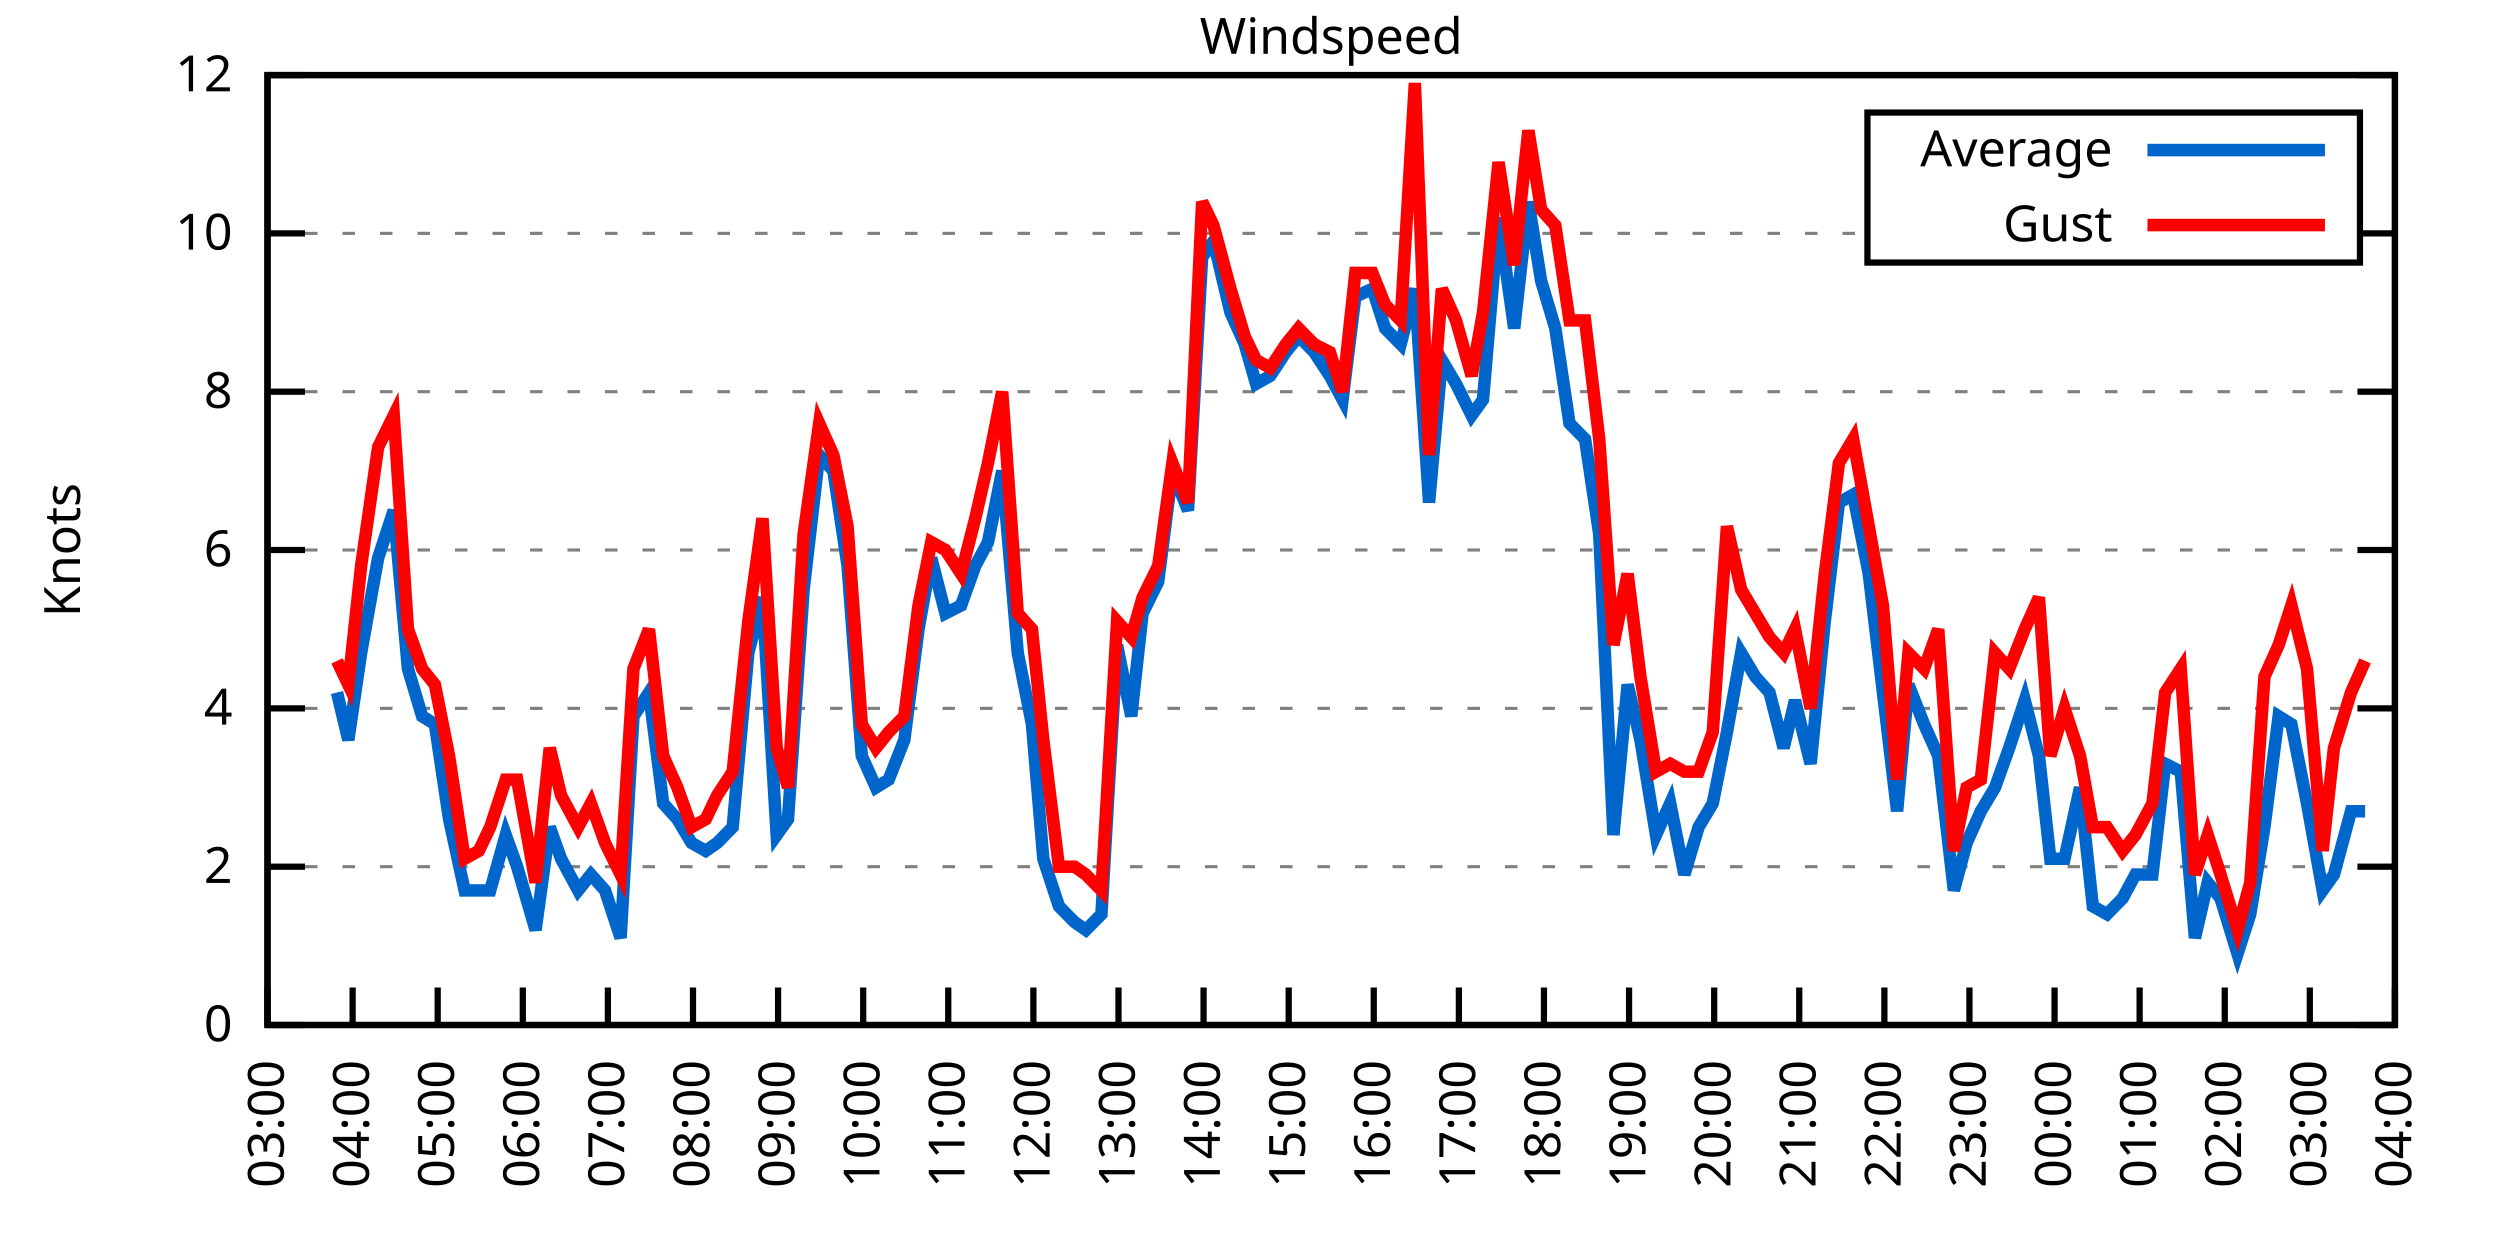
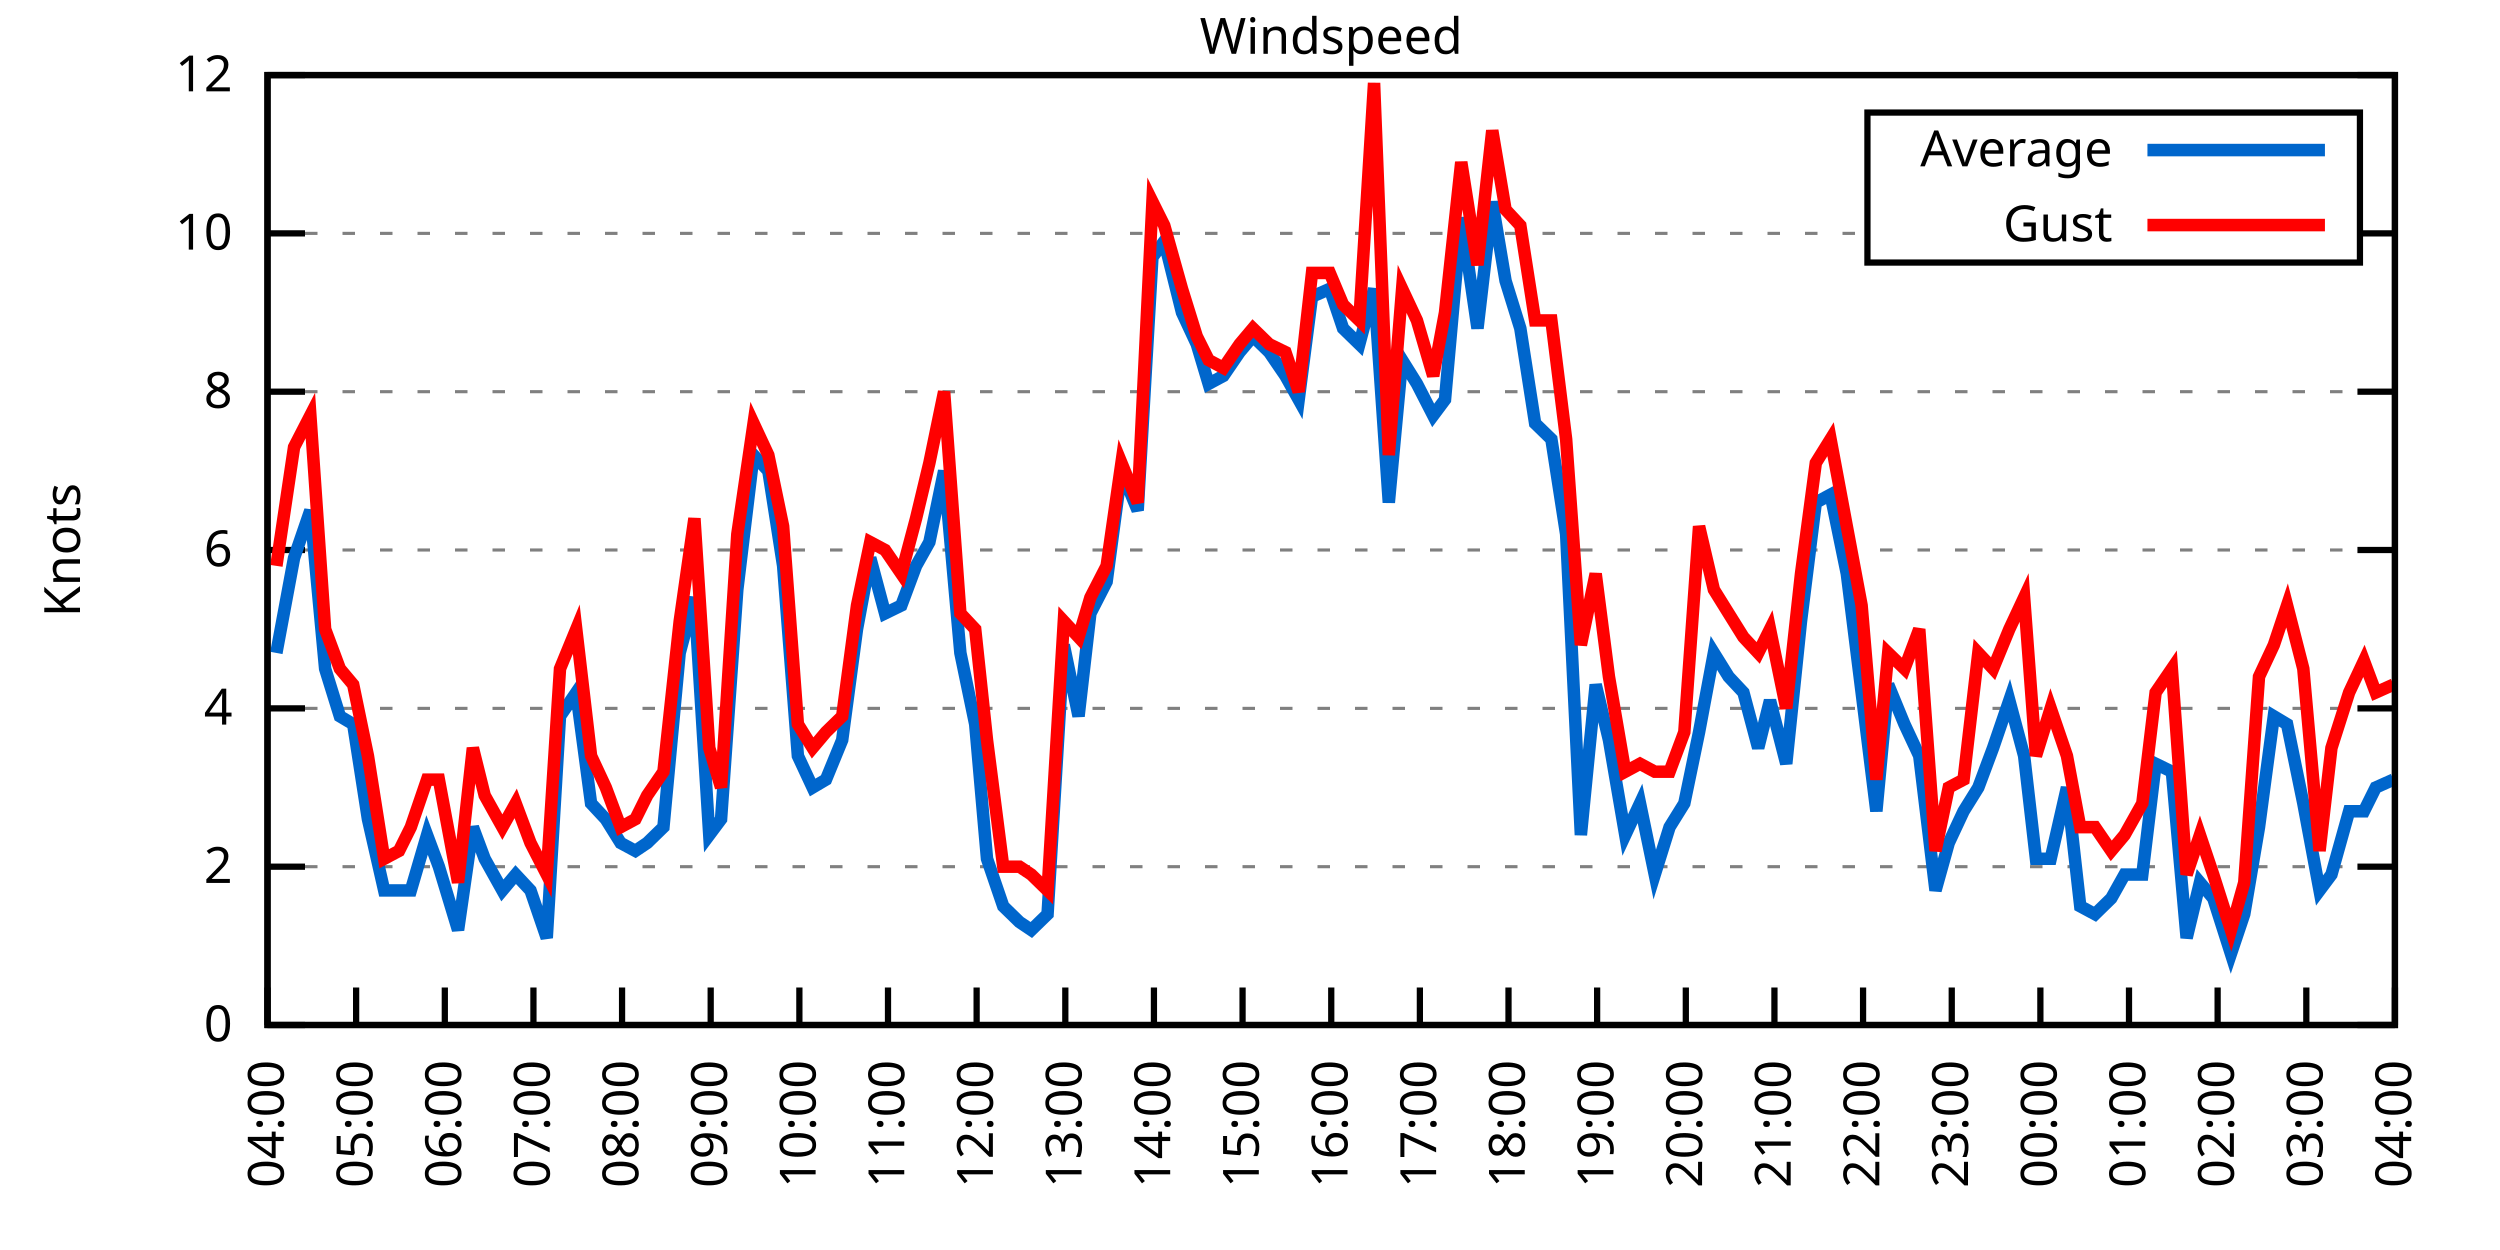
<svg xmlns="http://www.w3.org/2000/svg" xmlns:xlink="http://www.w3.org/1999/xlink" width="400" height="200" viewBox="0 0 400 200">
  <g id="gnuplot_canvas">
    <rect x="0" y="0" width="400" height="200" fill="none" />
    <defs>
      <circle id="gpDot" r="0.5" stroke-width="0.5" stroke="currentColor" />
      <path id="gpPt0" stroke-width="0.333" stroke="currentColor" d="M-1,0 h2 M0,-1 v2" />
      <path id="gpPt1" stroke-width="0.333" stroke="currentColor" d="M-1,-1 L1,1 M1,-1 L-1,1" />
      <path id="gpPt2" stroke-width="0.333" stroke="currentColor" d="M-1,0 L1,0 M0,-1 L0,1 M-1,-1 L1,1 M-1,1 L1,-1" />
      <rect id="gpPt3" stroke-width="0.333" stroke="currentColor" x="-1" y="-1" width="2" height="2" />
      <rect id="gpPt4" stroke-width="0.333" stroke="currentColor" fill="currentColor" x="-1" y="-1" width="2" height="2" />
      <circle id="gpPt5" stroke-width="0.333" stroke="currentColor" cx="0" cy="0" r="1" />
      <use xlink:href="#gpPt5" id="gpPt6" fill="currentColor" stroke="none" />
      <path id="gpPt7" stroke-width="0.333" stroke="currentColor" d="M0,-1.33 L-1.33,0.67 L1.33,0.67 z" />
      <use xlink:href="#gpPt7" id="gpPt8" fill="currentColor" stroke="none" />
      <use xlink:href="#gpPt7" id="gpPt9" stroke="currentColor" transform="rotate(180)" />
      <use xlink:href="#gpPt9" id="gpPt10" fill="currentColor" stroke="none" />
      <use xlink:href="#gpPt3" id="gpPt11" stroke="currentColor" transform="rotate(45)" />
      <use xlink:href="#gpPt11" id="gpPt12" fill="currentColor" stroke="none" />
      <path id="gpPt13" stroke-width="0.333" stroke="currentColor" d="M0,1.330 L1.265,0.411 L0.782,-1.067 L-0.782,-1.076 L-1.265,0.411 z" />
      <use xlink:href="#gpPt13" id="gpPt14" fill="currentColor" stroke="none" />
      <filter id="textbox" filterUnits="objectBoundingBox" x="0" y="0" height="1" width="1">
        <feFlood flood-color="white" flood-opacity="1" result="bgnd" />
        <feComposite in="SourceGraphic" in2="bgnd" operator="atop" />
      </filter>
      <filter id="greybox" filterUnits="objectBoundingBox" x="0" y="0" height="1" width="1">
        <feFlood flood-color="lightgrey" flood-opacity="1" result="grey" />
        <feComposite in="SourceGraphic" in2="grey" operator="atop" />
      </filter>
    </defs>
    <g fill="none" color="white" stroke="currentColor" stroke-width="1.00" stroke-linecap="butt" stroke-linejoin="miter">
</g>
    <g fill="none" color="black" stroke="currentColor" stroke-width="1.00" stroke-linecap="butt" stroke-linejoin="miter">
      <g stroke="none" shape-rendering="crispEdges">
        <polygon fill="rgb(255, 255, 255)" points="42.80,164.00 383.18,164.00 383.18,12.02 42.80,12.02 " />
      </g>
    </g>
    <g fill="none" color="black" stroke="currentColor" stroke-width="1.00" stroke-linecap="butt" stroke-linejoin="miter">
</g>
    <g fill="none" color="black" stroke="black" stroke-width="0.50" stroke-linecap="butt" stroke-linejoin="miter">
</g>
    <g fill="none" color="gray" stroke="currentColor" stroke-width="0.50" stroke-linecap="butt" stroke-linejoin="miter">
      <path stroke="gray" stroke-dasharray="2,4" class="gridline" d="M42.80,164.00 L383.19,164.00  " />
    </g>
    <g fill="none" color="gray" stroke="gray" stroke-width="1.00" stroke-linecap="butt" stroke-linejoin="miter">
</g>
    <g fill="none" color="black" stroke="currentColor" stroke-width="1.00" stroke-linecap="butt" stroke-linejoin="miter">
      <path stroke="black" d="M42.80,164.00 L48.80,164.00 M383.19,164.00 L377.19,164.00  " />
      <g transform="translate(37.20,166.60)" stroke="none" fill="black" font-family="Sans" font-size="8.00" text-anchor="end">
        <text>
          <tspan font-family="Sans"> 0</tspan>
        </text>
      </g>
    </g>
    <g fill="none" color="black" stroke="currentColor" stroke-width="1.00" stroke-linecap="butt" stroke-linejoin="miter">
</g>
    <g fill="none" color="black" stroke="black" stroke-width="0.50" stroke-linecap="butt" stroke-linejoin="miter">
</g>
    <g fill="none" color="gray" stroke="currentColor" stroke-width="0.50" stroke-linecap="butt" stroke-linejoin="miter">
      <path stroke="gray" stroke-dasharray="2,4" class="gridline" d="M42.80,138.67 L383.19,138.67  " />
    </g>
    <g fill="none" color="gray" stroke="gray" stroke-width="1.00" stroke-linecap="butt" stroke-linejoin="miter">
</g>
    <g fill="none" color="black" stroke="currentColor" stroke-width="1.00" stroke-linecap="butt" stroke-linejoin="miter">
      <path stroke="black" d="M42.80,138.67 L48.80,138.67 M383.19,138.67 L377.19,138.67  " />
      <g transform="translate(37.20,141.27)" stroke="none" fill="black" font-family="Sans" font-size="8.00" text-anchor="end">
        <text>
          <tspan font-family="Sans"> 2</tspan>
        </text>
      </g>
    </g>
    <g fill="none" color="black" stroke="currentColor" stroke-width="1.00" stroke-linecap="butt" stroke-linejoin="miter">
</g>
    <g fill="none" color="black" stroke="black" stroke-width="0.50" stroke-linecap="butt" stroke-linejoin="miter">
</g>
    <g fill="none" color="gray" stroke="currentColor" stroke-width="0.50" stroke-linecap="butt" stroke-linejoin="miter">
      <path stroke="gray" stroke-dasharray="2,4" class="gridline" d="M42.80,113.34 L383.19,113.34  " />
    </g>
    <g fill="none" color="gray" stroke="gray" stroke-width="1.00" stroke-linecap="butt" stroke-linejoin="miter">
</g>
    <g fill="none" color="black" stroke="currentColor" stroke-width="1.00" stroke-linecap="butt" stroke-linejoin="miter">
      <path stroke="black" d="M42.80,113.34 L48.80,113.34 M383.19,113.34 L377.19,113.34  " />
      <g transform="translate(37.20,115.94)" stroke="none" fill="black" font-family="Sans" font-size="8.00" text-anchor="end">
        <text>
          <tspan font-family="Sans"> 4</tspan>
        </text>
      </g>
    </g>
    <g fill="none" color="black" stroke="currentColor" stroke-width="1.00" stroke-linecap="butt" stroke-linejoin="miter">
</g>
    <g fill="none" color="black" stroke="black" stroke-width="0.50" stroke-linecap="butt" stroke-linejoin="miter">
</g>
    <g fill="none" color="gray" stroke="currentColor" stroke-width="0.50" stroke-linecap="butt" stroke-linejoin="miter">
      <path stroke="gray" stroke-dasharray="2,4" class="gridline" d="M42.80,88.00 L383.19,88.00  " />
    </g>
    <g fill="none" color="gray" stroke="gray" stroke-width="1.00" stroke-linecap="butt" stroke-linejoin="miter">
</g>
    <g fill="none" color="black" stroke="currentColor" stroke-width="1.00" stroke-linecap="butt" stroke-linejoin="miter">
      <path stroke="black" d="M42.80,88.00 L48.80,88.00 M383.19,88.00 L377.19,88.00  " />
      <g transform="translate(37.20,90.60)" stroke="none" fill="black" font-family="Sans" font-size="8.00" text-anchor="end">
        <text>
          <tspan font-family="Sans"> 6</tspan>
        </text>
      </g>
    </g>
    <g fill="none" color="black" stroke="currentColor" stroke-width="1.00" stroke-linecap="butt" stroke-linejoin="miter">
</g>
    <g fill="none" color="black" stroke="black" stroke-width="0.50" stroke-linecap="butt" stroke-linejoin="miter">
</g>
    <g fill="none" color="gray" stroke="currentColor" stroke-width="0.50" stroke-linecap="butt" stroke-linejoin="miter">
      <path stroke="gray" stroke-dasharray="2,4" class="gridline" d="M42.80,62.67 L383.19,62.67  " />
    </g>
    <g fill="none" color="gray" stroke="gray" stroke-width="1.00" stroke-linecap="butt" stroke-linejoin="miter">
</g>
    <g fill="none" color="black" stroke="currentColor" stroke-width="1.00" stroke-linecap="butt" stroke-linejoin="miter">
      <path stroke="black" d="M42.80,62.67 L48.80,62.67 M383.19,62.67 L377.19,62.67  " />
      <g transform="translate(37.20,65.27)" stroke="none" fill="black" font-family="Sans" font-size="8.00" text-anchor="end">
        <text>
          <tspan font-family="Sans"> 8</tspan>
        </text>
      </g>
    </g>
    <g fill="none" color="black" stroke="currentColor" stroke-width="1.00" stroke-linecap="butt" stroke-linejoin="miter">
</g>
    <g fill="none" color="black" stroke="black" stroke-width="0.50" stroke-linecap="butt" stroke-linejoin="miter">
</g>
    <g fill="none" color="gray" stroke="currentColor" stroke-width="0.50" stroke-linecap="butt" stroke-linejoin="miter">
      <path stroke="gray" stroke-dasharray="2,4" class="gridline" d="M42.80,37.34 L298.79,37.34 M377.59,37.34 L383.19,37.34  " />
    </g>
    <g fill="none" color="gray" stroke="gray" stroke-width="1.00" stroke-linecap="butt" stroke-linejoin="miter">
</g>
    <g fill="none" color="black" stroke="currentColor" stroke-width="1.00" stroke-linecap="butt" stroke-linejoin="miter">
      <path stroke="black" d="M42.80,37.34 L48.80,37.34 M383.19,37.34 L377.19,37.34  " />
      <g transform="translate(37.20,39.94)" stroke="none" fill="black" font-family="Sans" font-size="8.00" text-anchor="end">
        <text>
          <tspan font-family="Sans"> 10</tspan>
        </text>
      </g>
    </g>
    <g fill="none" color="black" stroke="currentColor" stroke-width="1.00" stroke-linecap="butt" stroke-linejoin="miter">
</g>
    <g fill="none" color="black" stroke="black" stroke-width="0.50" stroke-linecap="butt" stroke-linejoin="miter">
</g>
    <g fill="none" color="gray" stroke="currentColor" stroke-width="0.50" stroke-linecap="butt" stroke-linejoin="miter">
      <path stroke="gray" stroke-dasharray="2,4" class="gridline" d="M42.80,12.01 L383.19,12.01  " />
    </g>
    <g fill="none" color="gray" stroke="gray" stroke-width="1.00" stroke-linecap="butt" stroke-linejoin="miter">
</g>
    <g fill="none" color="black" stroke="currentColor" stroke-width="1.00" stroke-linecap="butt" stroke-linejoin="miter">
      <path stroke="black" d="M42.80,12.01 L48.80,12.01 M383.19,12.01 L377.19,12.01  " />
      <g transform="translate(37.20,14.61)" stroke="none" fill="black" font-family="Sans" font-size="8.00" text-anchor="end">
        <text>
          <tspan font-family="Sans"> 12</tspan>
        </text>
      </g>
    </g>
    <g fill="none" color="black" stroke="currentColor" stroke-width="1.00" stroke-linecap="butt" stroke-linejoin="miter">
      <path stroke="black" d="M42.80,164.00 L42.80,158.00  " />
      <g transform="translate(45.40,169.60) rotate(270.00)" stroke="none" fill="black" font-family="Sans" font-size="8.00" text-anchor="end">
        <text>
-           <tspan font-family="Sans">03:00</tspan>
-         </text>
-       </g>
-     </g>
-     <g fill="none" color="black" stroke="currentColor" stroke-width="1.00" stroke-linecap="butt" stroke-linejoin="miter">
-       <path stroke="black" d="M56.42,164.00 L56.42,158.00  " />
-       <g transform="translate(59.02,169.60) rotate(270.00)" stroke="none" fill="black" font-family="Sans" font-size="8.00" text-anchor="end">
-         <text>
          <tspan font-family="Sans">04:00</tspan>
        </text>
      </g>
    </g>
    <g fill="none" color="black" stroke="currentColor" stroke-width="1.00" stroke-linecap="butt" stroke-linejoin="miter">
-       <path stroke="black" d="M70.03,164.00 L70.03,158.00  " />
-       <g transform="translate(72.63,169.60) rotate(270.00)" stroke="none" fill="black" font-family="Sans" font-size="8.00" text-anchor="end">
+       <path stroke="black" d="M56.98,164.00 L56.98,158.00  " />
+       <g transform="translate(59.58,169.60) rotate(270.00)" stroke="none" fill="black" font-family="Sans" font-size="8.00" text-anchor="end">
        <text>
          <tspan font-family="Sans">05:00</tspan>
        </text>
      </g>
    </g>
    <g fill="none" color="black" stroke="currentColor" stroke-width="1.00" stroke-linecap="butt" stroke-linejoin="miter">
-       <path stroke="black" d="M83.65,164.00 L83.65,158.00  " />
-       <g transform="translate(86.25,169.60) rotate(270.00)" stroke="none" fill="black" font-family="Sans" font-size="8.00" text-anchor="end">
+       <path stroke="black" d="M71.17,164.00 L71.17,158.00  " />
+       <g transform="translate(73.77,169.60) rotate(270.00)" stroke="none" fill="black" font-family="Sans" font-size="8.00" text-anchor="end">
        <text>
          <tspan font-family="Sans">06:00</tspan>
        </text>
      </g>
    </g>
    <g fill="none" color="black" stroke="currentColor" stroke-width="1.00" stroke-linecap="butt" stroke-linejoin="miter">
-       <path stroke="black" d="M97.26,164.00 L97.26,158.00  " />
-       <g transform="translate(99.86,169.60) rotate(270.00)" stroke="none" fill="black" font-family="Sans" font-size="8.00" text-anchor="end">
+       <path stroke="black" d="M85.35,164.00 L85.35,158.00  " />
+       <g transform="translate(87.95,169.60) rotate(270.00)" stroke="none" fill="black" font-family="Sans" font-size="8.00" text-anchor="end">
        <text>
          <tspan font-family="Sans">07:00</tspan>
        </text>
      </g>
    </g>
    <g fill="none" color="black" stroke="currentColor" stroke-width="1.00" stroke-linecap="butt" stroke-linejoin="miter">
-       <path stroke="black" d="M110.88,164.00 L110.88,158.00  " />
-       <g transform="translate(113.48,169.60) rotate(270.00)" stroke="none" fill="black" font-family="Sans" font-size="8.00" text-anchor="end">
+       <path stroke="black" d="M99.53,164.00 L99.53,158.00  " />
+       <g transform="translate(102.13,169.60) rotate(270.00)" stroke="none" fill="black" font-family="Sans" font-size="8.00" text-anchor="end">
        <text>
          <tspan font-family="Sans">08:00</tspan>
        </text>
      </g>
    </g>
    <g fill="none" color="black" stroke="currentColor" stroke-width="1.00" stroke-linecap="butt" stroke-linejoin="miter">
-       <path stroke="black" d="M124.49,164.00 L124.49,158.00  " />
-       <g transform="translate(127.09,169.60) rotate(270.00)" stroke="none" fill="black" font-family="Sans" font-size="8.00" text-anchor="end">
+       <path stroke="black" d="M113.71,164.00 L113.71,158.00  " />
+       <g transform="translate(116.31,169.60) rotate(270.00)" stroke="none" fill="black" font-family="Sans" font-size="8.00" text-anchor="end">
        <text>
          <tspan font-family="Sans">09:00</tspan>
        </text>
      </g>
    </g>
    <g fill="none" color="black" stroke="currentColor" stroke-width="1.00" stroke-linecap="butt" stroke-linejoin="miter">
-       <path stroke="black" d="M138.11,164.00 L138.11,158.00  " />
-       <g transform="translate(140.71,169.60) rotate(270.00)" stroke="none" fill="black" font-family="Sans" font-size="8.00" text-anchor="end">
+       <path stroke="black" d="M127.90,164.00 L127.90,158.00  " />
+       <g transform="translate(130.50,169.60) rotate(270.00)" stroke="none" fill="black" font-family="Sans" font-size="8.00" text-anchor="end">
        <text>
          <tspan font-family="Sans">10:00</tspan>
        </text>
      </g>
    </g>
    <g fill="none" color="black" stroke="currentColor" stroke-width="1.00" stroke-linecap="butt" stroke-linejoin="miter">
-       <path stroke="black" d="M151.72,164.00 L151.72,158.00  " />
-       <g transform="translate(154.32,169.60) rotate(270.00)" stroke="none" fill="black" font-family="Sans" font-size="8.00" text-anchor="end">
+       <path stroke="black" d="M142.08,164.00 L142.08,158.00  " />
+       <g transform="translate(144.68,169.60) rotate(270.00)" stroke="none" fill="black" font-family="Sans" font-size="8.00" text-anchor="end">
        <text>
          <tspan font-family="Sans">11:00</tspan>
        </text>
      </g>
    </g>
    <g fill="none" color="black" stroke="currentColor" stroke-width="1.00" stroke-linecap="butt" stroke-linejoin="miter">
-       <path stroke="black" d="M165.34,164.00 L165.34,158.00  " />
-       <g transform="translate(167.94,169.60) rotate(270.00)" stroke="none" fill="black" font-family="Sans" font-size="8.00" text-anchor="end">
+       <path stroke="black" d="M156.26,164.00 L156.26,158.00  " />
+       <g transform="translate(158.86,169.60) rotate(270.00)" stroke="none" fill="black" font-family="Sans" font-size="8.00" text-anchor="end">
        <text>
          <tspan font-family="Sans">12:00</tspan>
        </text>
      </g>
    </g>
    <g fill="none" color="black" stroke="currentColor" stroke-width="1.00" stroke-linecap="butt" stroke-linejoin="miter">
-       <path stroke="black" d="M178.96,164.00 L178.96,158.00  " />
-       <g transform="translate(181.56,169.60) rotate(270.00)" stroke="none" fill="black" font-family="Sans" font-size="8.00" text-anchor="end">
+       <path stroke="black" d="M170.45,164.00 L170.45,158.00  " />
+       <g transform="translate(173.05,169.60) rotate(270.00)" stroke="none" fill="black" font-family="Sans" font-size="8.00" text-anchor="end">
        <text>
          <tspan font-family="Sans">13:00</tspan>
        </text>
      </g>
    </g>
    <g fill="none" color="black" stroke="currentColor" stroke-width="1.00" stroke-linecap="butt" stroke-linejoin="miter">
-       <path stroke="black" d="M192.57,164.00 L192.57,158.00  " />
-       <g transform="translate(195.17,169.60) rotate(270.00)" stroke="none" fill="black" font-family="Sans" font-size="8.00" text-anchor="end">
+       <path stroke="black" d="M184.63,164.00 L184.63,158.00  " />
+       <g transform="translate(187.23,169.60) rotate(270.00)" stroke="none" fill="black" font-family="Sans" font-size="8.00" text-anchor="end">
        <text>
          <tspan font-family="Sans">14:00</tspan>
        </text>
      </g>
    </g>
    <g fill="none" color="black" stroke="currentColor" stroke-width="1.00" stroke-linecap="butt" stroke-linejoin="miter">
-       <path stroke="black" d="M206.19,164.00 L206.19,158.00  " />
-       <g transform="translate(208.79,169.60) rotate(270.00)" stroke="none" fill="black" font-family="Sans" font-size="8.00" text-anchor="end">
+       <path stroke="black" d="M198.81,164.00 L198.81,158.00  " />
+       <g transform="translate(201.41,169.60) rotate(270.00)" stroke="none" fill="black" font-family="Sans" font-size="8.00" text-anchor="end">
        <text>
          <tspan font-family="Sans">15:00</tspan>
        </text>
      </g>
    </g>
    <g fill="none" color="black" stroke="currentColor" stroke-width="1.00" stroke-linecap="butt" stroke-linejoin="miter">
-       <path stroke="black" d="M219.80,164.00 L219.80,158.00  " />
-       <g transform="translate(222.40,169.60) rotate(270.00)" stroke="none" fill="black" font-family="Sans" font-size="8.00" text-anchor="end">
+       <path stroke="black" d="M213.00,164.00 L213.00,158.00  " />
+       <g transform="translate(215.60,169.60) rotate(270.00)" stroke="none" fill="black" font-family="Sans" font-size="8.00" text-anchor="end">
        <text>
          <tspan font-family="Sans">16:00</tspan>
        </text>
      </g>
    </g>
    <g fill="none" color="black" stroke="currentColor" stroke-width="1.00" stroke-linecap="butt" stroke-linejoin="miter">
-       <path stroke="black" d="M233.42,164.00 L233.42,158.00  " />
-       <g transform="translate(236.02,169.60) rotate(270.00)" stroke="none" fill="black" font-family="Sans" font-size="8.00" text-anchor="end">
+       <path stroke="black" d="M227.18,164.00 L227.18,158.00  " />
+       <g transform="translate(229.78,169.60) rotate(270.00)" stroke="none" fill="black" font-family="Sans" font-size="8.00" text-anchor="end">
        <text>
          <tspan font-family="Sans">17:00</tspan>
        </text>
      </g>
    </g>
    <g fill="none" color="black" stroke="currentColor" stroke-width="1.00" stroke-linecap="butt" stroke-linejoin="miter">
-       <path stroke="black" d="M247.03,164.00 L247.03,158.00  " />
-       <g transform="translate(249.63,169.60) rotate(270.00)" stroke="none" fill="black" font-family="Sans" font-size="8.00" text-anchor="end">
+       <path stroke="black" d="M241.36,164.00 L241.36,158.00  " />
+       <g transform="translate(243.96,169.60) rotate(270.00)" stroke="none" fill="black" font-family="Sans" font-size="8.00" text-anchor="end">
        <text>
          <tspan font-family="Sans">18:00</tspan>
        </text>
      </g>
    </g>
    <g fill="none" color="black" stroke="currentColor" stroke-width="1.00" stroke-linecap="butt" stroke-linejoin="miter">
-       <path stroke="black" d="M260.65,164.00 L260.65,158.00  " />
-       <g transform="translate(263.25,169.60) rotate(270.00)" stroke="none" fill="black" font-family="Sans" font-size="8.00" text-anchor="end">
+       <path stroke="black" d="M255.54,164.00 L255.54,158.00  " />
+       <g transform="translate(258.14,169.60) rotate(270.00)" stroke="none" fill="black" font-family="Sans" font-size="8.00" text-anchor="end">
        <text>
          <tspan font-family="Sans">19:00</tspan>
        </text>
      </g>
    </g>
    <g fill="none" color="black" stroke="currentColor" stroke-width="1.00" stroke-linecap="butt" stroke-linejoin="miter">
-       <path stroke="black" d="M274.27,164.00 L274.27,158.00  " />
-       <g transform="translate(276.87,169.60) rotate(270.00)" stroke="none" fill="black" font-family="Sans" font-size="8.00" text-anchor="end">
+       <path stroke="black" d="M269.73,164.00 L269.73,158.00  " />
+       <g transform="translate(272.33,169.60) rotate(270.00)" stroke="none" fill="black" font-family="Sans" font-size="8.00" text-anchor="end">
        <text>
          <tspan font-family="Sans">20:00</tspan>
        </text>
      </g>
    </g>
    <g fill="none" color="black" stroke="currentColor" stroke-width="1.00" stroke-linecap="butt" stroke-linejoin="miter">
-       <path stroke="black" d="M287.88,164.00 L287.88,158.00  " />
-       <g transform="translate(290.48,169.60) rotate(270.00)" stroke="none" fill="black" font-family="Sans" font-size="8.00" text-anchor="end">
+       <path stroke="black" d="M283.91,164.00 L283.91,158.00  " />
+       <g transform="translate(286.51,169.60) rotate(270.00)" stroke="none" fill="black" font-family="Sans" font-size="8.00" text-anchor="end">
        <text>
          <tspan font-family="Sans">21:00</tspan>
        </text>
      </g>
    </g>
    <g fill="none" color="black" stroke="currentColor" stroke-width="1.00" stroke-linecap="butt" stroke-linejoin="miter">
-       <path stroke="black" d="M301.50,164.00 L301.50,158.00  " />
-       <g transform="translate(304.10,169.60) rotate(270.00)" stroke="none" fill="black" font-family="Sans" font-size="8.00" text-anchor="end">
+       <path stroke="black" d="M298.09,164.00 L298.09,158.00  " />
+       <g transform="translate(300.69,169.60) rotate(270.00)" stroke="none" fill="black" font-family="Sans" font-size="8.00" text-anchor="end">
        <text>
          <tspan font-family="Sans">22:00</tspan>
        </text>
      </g>
    </g>
    <g fill="none" color="black" stroke="currentColor" stroke-width="1.00" stroke-linecap="butt" stroke-linejoin="miter">
-       <path stroke="black" d="M315.11,164.00 L315.11,158.00  " />
-       <g transform="translate(317.71,169.60) rotate(270.00)" stroke="none" fill="black" font-family="Sans" font-size="8.00" text-anchor="end">
+       <path stroke="black" d="M312.28,164.00 L312.28,158.00  " />
+       <g transform="translate(314.88,169.60) rotate(270.00)" stroke="none" fill="black" font-family="Sans" font-size="8.00" text-anchor="end">
        <text>
          <tspan font-family="Sans">23:00</tspan>
        </text>
      </g>
    </g>
    <g fill="none" color="black" stroke="currentColor" stroke-width="1.00" stroke-linecap="butt" stroke-linejoin="miter">
-       <path stroke="black" d="M328.73,164.00 L328.73,158.00  " />
-       <g transform="translate(331.33,169.60) rotate(270.00)" stroke="none" fill="black" font-family="Sans" font-size="8.00" text-anchor="end">
+       <path stroke="black" d="M326.46,164.00 L326.46,158.00  " />
+       <g transform="translate(329.06,169.60) rotate(270.00)" stroke="none" fill="black" font-family="Sans" font-size="8.00" text-anchor="end">
        <text>
          <tspan font-family="Sans">00:00</tspan>
        </text>
      </g>
    </g>
    <g fill="none" color="black" stroke="currentColor" stroke-width="1.00" stroke-linecap="butt" stroke-linejoin="miter">
-       <path stroke="black" d="M342.34,164.00 L342.34,158.00  " />
-       <g transform="translate(344.94,169.60) rotate(270.00)" stroke="none" fill="black" font-family="Sans" font-size="8.00" text-anchor="end">
+       <path stroke="black" d="M340.64,164.00 L340.64,158.00  " />
+       <g transform="translate(343.24,169.60) rotate(270.00)" stroke="none" fill="black" font-family="Sans" font-size="8.00" text-anchor="end">
        <text>
          <tspan font-family="Sans">01:00</tspan>
        </text>
      </g>
    </g>
    <g fill="none" color="black" stroke="currentColor" stroke-width="1.00" stroke-linecap="butt" stroke-linejoin="miter">
-       <path stroke="black" d="M355.96,164.00 L355.96,158.00  " />
-       <g transform="translate(358.56,169.60) rotate(270.00)" stroke="none" fill="black" font-family="Sans" font-size="8.00" text-anchor="end">
+       <path stroke="black" d="M354.82,164.00 L354.82,158.00  " />
+       <g transform="translate(357.42,169.60) rotate(270.00)" stroke="none" fill="black" font-family="Sans" font-size="8.00" text-anchor="end">
        <text>
          <tspan font-family="Sans">02:00</tspan>
        </text>
      </g>
    </g>
    <g fill="none" color="black" stroke="currentColor" stroke-width="1.00" stroke-linecap="butt" stroke-linejoin="miter">
-       <path stroke="black" d="M369.57,164.00 L369.57,158.00  " />
-       <g transform="translate(372.17,169.60) rotate(270.00)" stroke="none" fill="black" font-family="Sans" font-size="8.00" text-anchor="end">
+       <path stroke="black" d="M369.01,164.00 L369.01,158.00  " />
+       <g transform="translate(371.61,169.60) rotate(270.00)" stroke="none" fill="black" font-family="Sans" font-size="8.00" text-anchor="end">
        <text>
          <tspan font-family="Sans">03:00</tspan>
        </text>
      </g>
    </g>
    <g fill="none" color="black" stroke="currentColor" stroke-width="1.00" stroke-linecap="butt" stroke-linejoin="miter">
      <path stroke="black" d="M383.19,164.00 L383.19,158.00  " />
      <g transform="translate(385.79,169.60) rotate(270.00)" stroke="none" fill="black" font-family="Sans" font-size="8.00" text-anchor="end">
        <text>
          <tspan font-family="Sans">04:00</tspan>
        </text>
      </g>
    </g>
    <g fill="none" color="black" stroke="currentColor" stroke-width="1.00" stroke-linecap="butt" stroke-linejoin="miter">
</g>
    <g fill="none" color="black" stroke="currentColor" stroke-width="1.00" stroke-linecap="butt" stroke-linejoin="miter">
      <path stroke="black" d="M42.80,12.01 L42.80,164.00 L383.19,164.00 L383.19,12.01 L42.80,12.01 Z  " />
    </g>
    <g fill="none" color="black" stroke="currentColor" stroke-width="1.00" stroke-linecap="butt" stroke-linejoin="miter">
</g>
    <g fill="none" color="black" stroke="currentColor" stroke-width="1.00" stroke-linecap="butt" stroke-linejoin="miter">
      <path stroke="black" d="M298.79,42.01 L298.79,18.01 L377.59,18.01 L377.59,42.01 L298.79,42.01 Z  " />
    </g>
    <g id="Windspeed_plot_1">
      <g fill="none" color="white" stroke="black" stroke-width="2.00" stroke-linecap="butt" stroke-linejoin="miter">
</g>
      <g fill="none" color="black" stroke="currentColor" stroke-width="2.00" stroke-linecap="butt" stroke-linejoin="miter">
        <g transform="translate(337.99,26.61)" stroke="none" fill="black" font-family="Sans" font-size="8.00" text-anchor="end">
          <text>
            <tspan font-family="Sans">Average</tspan>
          </text>
        </g>
      </g>
      <g fill="none" color="black" stroke="currentColor" stroke-width="2.00" stroke-linecap="butt" stroke-linejoin="miter">
-         <path stroke="rgb(  0, 102, 204)" d="M343.59,24.01 L371.99,24.01 M53.92,110.80 L55.73,118.40 L57.78,104.47 L60.50,89.27 L63.00,81.67 L65.27,107.00   L67.54,114.60 L69.58,115.87 L71.85,131.07 L74.34,142.47 L76.61,142.47 L78.43,142.47 L80.92,133.60 L82.74,138.67   L85.69,148.80 L87.96,132.34 L89.77,137.40 L92.50,142.47 L94.54,139.93 L96.81,142.47 L99.30,150.07 L101.35,114.60   L103.84,110.80 L106.11,128.54 L108.38,131.07 L110.65,134.87 L112.92,136.14 L114.74,134.87 L117.23,132.34 L119.73,104.47   L122.00,95.60 L124.27,133.60 L126.08,131.07 L128.58,94.34 L131.07,72.81 L133.34,75.34 L135.61,90.54 L137.88,120.94   L140.15,126.00 L142.19,124.74 L144.69,118.40 L146.96,100.67 L149.00,89.27 L151.27,98.14 L153.77,96.87 L156.04,90.54   L158.08,86.74 L160.35,75.34 L162.84,104.47 L165.11,115.87 L166.93,137.40 L169.43,145.00 L171.92,147.53 L173.74,148.80   L176.23,146.27 L178.73,103.20 L181.00,114.60 L182.81,98.14 L185.31,93.07 L187.58,75.34 L190.08,81.67 L192.34,41.14   L194.16,38.61 L196.88,50.01 L199.15,55.07 L200.97,61.41 L203.24,60.14 L205.73,56.34 L207.78,53.81 L210.27,56.34   L212.77,60.14 L214.81,63.94 L216.85,47.47 L219.58,46.21 L221.62,52.54 L224.11,55.07 L226.38,46.21 L228.65,80.41   L230.70,57.61 L232.96,61.41 L235.46,66.47 L237.28,63.94 L239.77,34.81 L242.27,52.54 L244.54,32.28 L246.58,44.94   L248.85,52.54 L251.12,67.74 L253.61,70.27 L255.88,85.47 L258.15,133.60 L260.42,109.54 L262.47,118.40 L264.96,133.60   L267.23,128.54 L269.50,139.93 L271.77,132.34 L274.04,128.54 L276.31,117.14 L278.58,104.47 L280.85,108.27 L283.12,110.80   L285.38,119.67 L287.20,112.07 L289.70,122.20 L291.97,99.40 L294.23,80.41 L296.50,79.14 L299.00,91.80 L301.27,110.80   L303.54,129.80 L305.35,109.54 L307.85,115.87 L310.12,120.94 L312.62,142.47 L314.66,134.87 L316.93,129.80 L319.20,126.00   L321.47,119.67 L323.96,112.07 L326.23,120.94 L328.05,137.40 L330.32,137.40 L332.81,126.00 L334.85,145.00 L337.12,146.27   L339.62,143.73 L341.66,139.93 L344.39,139.93 L346.43,122.20 L348.92,123.47 L351.19,150.07 L353.24,141.20 L355.28,143.73   L358.00,152.60 L360.04,146.27 L362.31,132.34 L364.58,114.60 L366.62,115.87 L369.12,128.54 L371.62,142.47 L373.43,139.93   L376.16,129.80 L378.42,129.80  " />
+         <path stroke="rgb(  0, 102, 204)" d="M343.59,24.01 L371.99,24.01 M44.22,104.47 L47.05,89.27 L49.66,81.67 L52.02,107.00 L54.38,114.60 L56.51,115.87   L58.87,131.07 L61.47,142.47 L63.84,142.47 L65.73,142.47 L68.33,133.60 L70.22,138.67 L73.29,148.80 L75.66,132.34   L77.55,137.40 L80.38,142.47 L82.51,139.93 L84.88,142.47 L87.48,150.07 L89.60,114.60 L92.20,110.80 L94.57,128.54   L96.93,131.07 L99.30,134.87 L101.66,136.14 L103.55,134.87 L106.15,132.34 L108.75,104.47 L111.11,95.60 L113.48,133.60   L115.37,131.07 L117.97,94.34 L120.57,72.81 L122.93,75.34 L125.30,90.54 L127.66,120.94 L130.02,126.00 L132.15,124.74   L134.75,118.40 L137.12,100.67 L139.24,89.27 L141.61,98.14 L144.21,96.87 L146.57,90.54 L148.70,86.74 L151.06,75.34   L153.66,104.47 L156.03,115.87 L157.92,137.40 L160.52,145.00 L163.12,147.53 L165.01,148.80 L167.61,146.27 L170.21,103.20   L172.57,114.60 L174.46,98.14 L177.06,93.07 L179.43,75.34 L182.03,81.67 L184.39,41.14 L186.28,38.61 L189.12,50.01   L191.48,55.07 L193.38,61.41 L195.74,60.14 L198.34,56.34 L200.47,53.81 L203.07,56.34 L205.67,60.14 L207.79,63.94   L209.92,47.47 L212.76,46.21 L214.89,52.54 L217.49,55.07 L219.85,46.21 L222.21,80.41 L224.34,57.61 L226.71,61.41   L229.31,66.47 L231.20,63.94 L233.80,34.81 L236.40,52.54 L238.76,32.28 L240.89,44.94 L243.25,52.54 L245.62,67.74   L248.22,70.27 L250.58,85.47 L252.94,133.60 L255.31,109.54 L257.43,118.40 L260.04,133.60 L262.40,128.54 L264.76,139.93   L267.13,132.34 L269.49,128.54 L271.85,117.14 L274.22,104.47 L276.58,108.27 L278.95,110.80 L281.31,119.67 L283.20,112.07   L285.80,122.20 L288.16,99.40 L290.53,80.41 L292.89,79.14 L295.49,91.80 L297.86,110.80 L300.22,129.80 L302.11,109.54   L304.71,115.87 L307.08,120.94 L309.68,142.47 L311.80,134.87 L314.17,129.80 L316.53,126.00 L318.89,119.67 L321.49,112.07   L323.86,120.94 L325.75,137.40 L328.11,137.40 L330.71,126.00 L332.84,145.00 L335.20,146.27 L337.80,143.73 L339.93,139.93   L342.77,139.93 L344.90,122.20 L347.50,123.47 L349.86,150.07 L351.99,141.20 L354.12,143.73 L356.95,152.60 L359.08,146.27   L361.44,132.34 L363.81,114.60 L365.93,115.87 L368.53,128.54 L371.13,142.47 L373.03,139.93 L375.86,129.80 L378.23,129.80   L380.12,126.00 L382.95,124.74  " />
      </g>
    </g>
    <g id="Windspeed_plot_2">
      <g fill="none" color="black" stroke="currentColor" stroke-width="2.00" stroke-linecap="butt" stroke-linejoin="miter">
        <g transform="translate(337.99,38.61)" stroke="none" fill="black" font-family="Sans" font-size="8.00" text-anchor="end">
          <text>
            <tspan font-family="Sans">Gust</tspan>
          </text>
        </g>
      </g>
      <g fill="none" color="black" stroke="currentColor" stroke-width="2.00" stroke-linecap="butt" stroke-linejoin="miter">
-         <path stroke="rgb(255,   0,   0)" d="M343.59,36.01 L371.99,36.01 M53.92,105.74 L55.73,109.54 L57.78,90.54 L60.50,71.54 L63.00,66.47 L65.27,100.67   L67.54,107.00 L69.58,109.54 L71.85,120.94 L74.34,137.40 L76.61,136.14 L78.43,132.34 L80.92,124.74 L82.74,124.74   L85.69,141.20 L87.96,119.67 L89.77,127.27 L92.50,132.34 L94.54,128.54 L96.81,134.87 L99.30,139.93 L101.35,107.00   L103.84,100.67 L106.11,120.94 L108.38,126.00 L110.65,132.34 L112.92,131.07 L114.74,127.27 L117.23,123.47 L119.73,99.40   L122.00,82.94 L124.27,119.67 L126.08,126.00 L128.58,85.47 L131.07,67.74 L133.34,72.81 L135.61,84.21 L137.88,115.87   L140.15,119.67 L142.19,117.14 L144.69,114.60 L146.96,96.87 L149.00,86.74 L151.27,88.00 L153.77,91.80 L156.04,82.94   L158.08,74.07 L160.35,62.67 L162.84,98.14 L165.11,100.67 L166.93,118.40 L169.43,138.67 L171.92,138.67 L173.74,139.93   L176.23,142.47 L178.73,99.40 L181.00,101.94 L182.81,95.60 L185.31,90.54 L187.58,74.07 L190.08,80.41 L192.34,32.28   L194.16,36.08 L196.88,46.21 L199.15,53.81 L200.97,57.61 L203.24,58.87 L205.73,55.07 L207.78,52.54 L210.27,55.07   L212.77,56.34 L214.81,62.67 L216.85,43.67 L219.58,43.67 L221.62,48.74 L224.11,51.27 L226.38,13.28 L228.65,72.81   L230.70,46.21 L232.96,51.27 L235.46,60.14 L237.28,50.01 L239.77,25.94 L242.27,42.41 L244.54,20.88 L246.58,33.54   L248.85,36.08 L251.12,51.27 L253.61,51.27 L255.88,70.27 L258.15,103.20 L260.42,91.80 L262.47,108.27 L264.96,123.47   L267.23,122.20 L269.50,123.47 L271.77,123.47 L274.04,117.14 L276.31,84.21 L278.58,94.34 L280.85,98.14 L283.12,101.94   L285.38,104.47 L287.20,100.67 L289.70,113.34 L291.97,91.80 L294.23,74.07 L296.50,70.27 L299.00,84.21 L301.27,96.87   L303.54,124.74 L305.35,104.47 L307.85,107.00 L310.12,100.67 L312.62,136.14 L314.66,126.00 L316.93,124.74 L319.20,104.47   L321.47,107.00 L323.96,100.67 L326.23,95.60 L328.05,120.94 L330.32,113.34 L332.81,120.94 L334.85,132.34 L337.12,132.34   L339.62,136.14 L341.66,133.60 L344.39,128.54 L346.43,110.80 L348.92,107.00 L351.19,139.93 L353.24,133.60 L355.28,139.93   L358.00,148.80 L360.04,141.20 L362.31,108.27 L364.58,103.20 L366.62,96.87 L369.12,107.00 L371.62,136.14 L373.43,119.67   L376.16,110.80 L378.42,105.74  " />
+         <path stroke="rgb(255,   0,   0)" d="M343.59,36.01 L371.99,36.01 M44.22,90.54 L47.05,71.54 L49.66,66.47 L52.02,100.67 L54.38,107.00 L56.51,109.54   L58.87,120.94 L61.47,137.40 L63.84,136.14 L65.73,132.34 L68.33,124.74 L70.22,124.74 L73.29,141.20 L75.66,119.67   L77.55,127.27 L80.38,132.34 L82.51,128.54 L84.88,134.87 L87.48,139.93 L89.60,107.00 L92.20,100.67 L94.57,120.94   L96.93,126.00 L99.30,132.34 L101.66,131.07 L103.55,127.27 L106.15,123.47 L108.75,99.40 L111.11,82.94 L113.48,119.67   L115.37,126.00 L117.97,85.47 L120.57,67.74 L122.93,72.81 L125.30,84.21 L127.66,115.87 L130.02,119.67 L132.15,117.14   L134.75,114.60 L137.12,96.87 L139.24,86.74 L141.61,88.00 L144.21,91.80 L146.57,82.94 L148.70,74.07 L151.06,62.67   L153.66,98.14 L156.03,100.67 L157.92,118.40 L160.52,138.67 L163.12,138.67 L165.01,139.93 L167.61,142.47 L170.21,99.40   L172.57,101.94 L174.46,95.60 L177.06,90.54 L179.43,74.07 L182.03,80.41 L184.39,32.28 L186.28,36.08 L189.12,46.21   L191.48,53.81 L193.38,57.61 L195.74,58.87 L198.34,55.07 L200.47,52.54 L203.07,55.07 L205.67,56.34 L207.79,62.67   L209.92,43.67 L212.76,43.67 L214.89,48.74 L217.49,51.27 L219.85,13.28 L222.21,72.81 L224.34,46.21 L226.71,51.27   L229.31,60.14 L231.20,50.01 L233.80,25.94 L236.40,42.41 L238.76,20.88 L240.89,33.54 L243.25,36.08 L245.62,51.27   L248.22,51.27 L250.58,70.27 L252.94,103.20 L255.31,91.80 L257.43,108.27 L260.04,123.47 L262.40,122.20 L264.76,123.47   L267.13,123.47 L269.49,117.14 L271.85,84.21 L274.22,94.34 L276.58,98.14 L278.95,101.94 L281.31,104.47 L283.20,100.67   L285.80,113.34 L288.16,91.80 L290.53,74.07 L292.89,70.27 L295.49,84.21 L297.86,96.87 L300.22,124.74 L302.11,104.47   L304.71,107.00 L307.08,100.67 L309.68,136.14 L311.80,126.00 L314.17,124.74 L316.53,104.47 L318.89,107.00 L321.49,100.67   L323.86,95.60 L325.75,120.94 L328.11,113.34 L330.71,120.94 L332.84,132.34 L335.20,132.34 L337.80,136.14 L339.93,133.60   L342.77,128.54 L344.90,110.80 L347.50,107.00 L349.86,139.93 L351.99,133.60 L354.12,139.93 L356.95,148.80 L359.08,141.20   L361.44,108.27 L363.81,103.20 L365.93,96.87 L368.53,107.00 L371.13,136.14 L373.03,119.67 L375.86,110.80 L378.23,105.74   L380.12,110.80 L382.95,109.54  " />
      </g>
    </g>
    <g fill="none" color="black" stroke="currentColor" stroke-width="2.00" stroke-linecap="butt" stroke-linejoin="miter">
</g>
    <g fill="none" color="black" stroke="black" stroke-width="1.00" stroke-linecap="butt" stroke-linejoin="miter">
</g>
    <g fill="none" color="black" stroke="currentColor" stroke-width="1.00" stroke-linecap="butt" stroke-linejoin="miter">
      <path stroke="black" d="M42.80,12.01 L42.80,164.00 L383.19,164.00 L383.19,12.01 L42.80,12.01 Z  " />
      <g transform="translate(12.80,88.01) rotate(270.00)" stroke="none" fill="black" font-family="Sans" font-size="8.00" text-anchor="middle">
        <text>
          <tspan font-family="Sans">Knots</tspan>
        </text>
      </g>
    </g>
    <g fill="none" color="black" stroke="currentColor" stroke-width="1.00" stroke-linecap="butt" stroke-linejoin="miter">
</g>
    <g fill="none" color="black" stroke="currentColor" stroke-width="1.00" stroke-linecap="butt" stroke-linejoin="miter">
      <g transform="translate(212.99,8.61)" stroke="none" fill="black" font-family="Sans" font-size="8.00" text-anchor="middle">
        <text>
          <tspan font-family="Sans">Windspeed</tspan>
        </text>
      </g>
    </g>
    <g fill="none" color="black" stroke="currentColor" stroke-width="1.00" stroke-linecap="butt" stroke-linejoin="miter">
</g>
  </g>
</svg>
